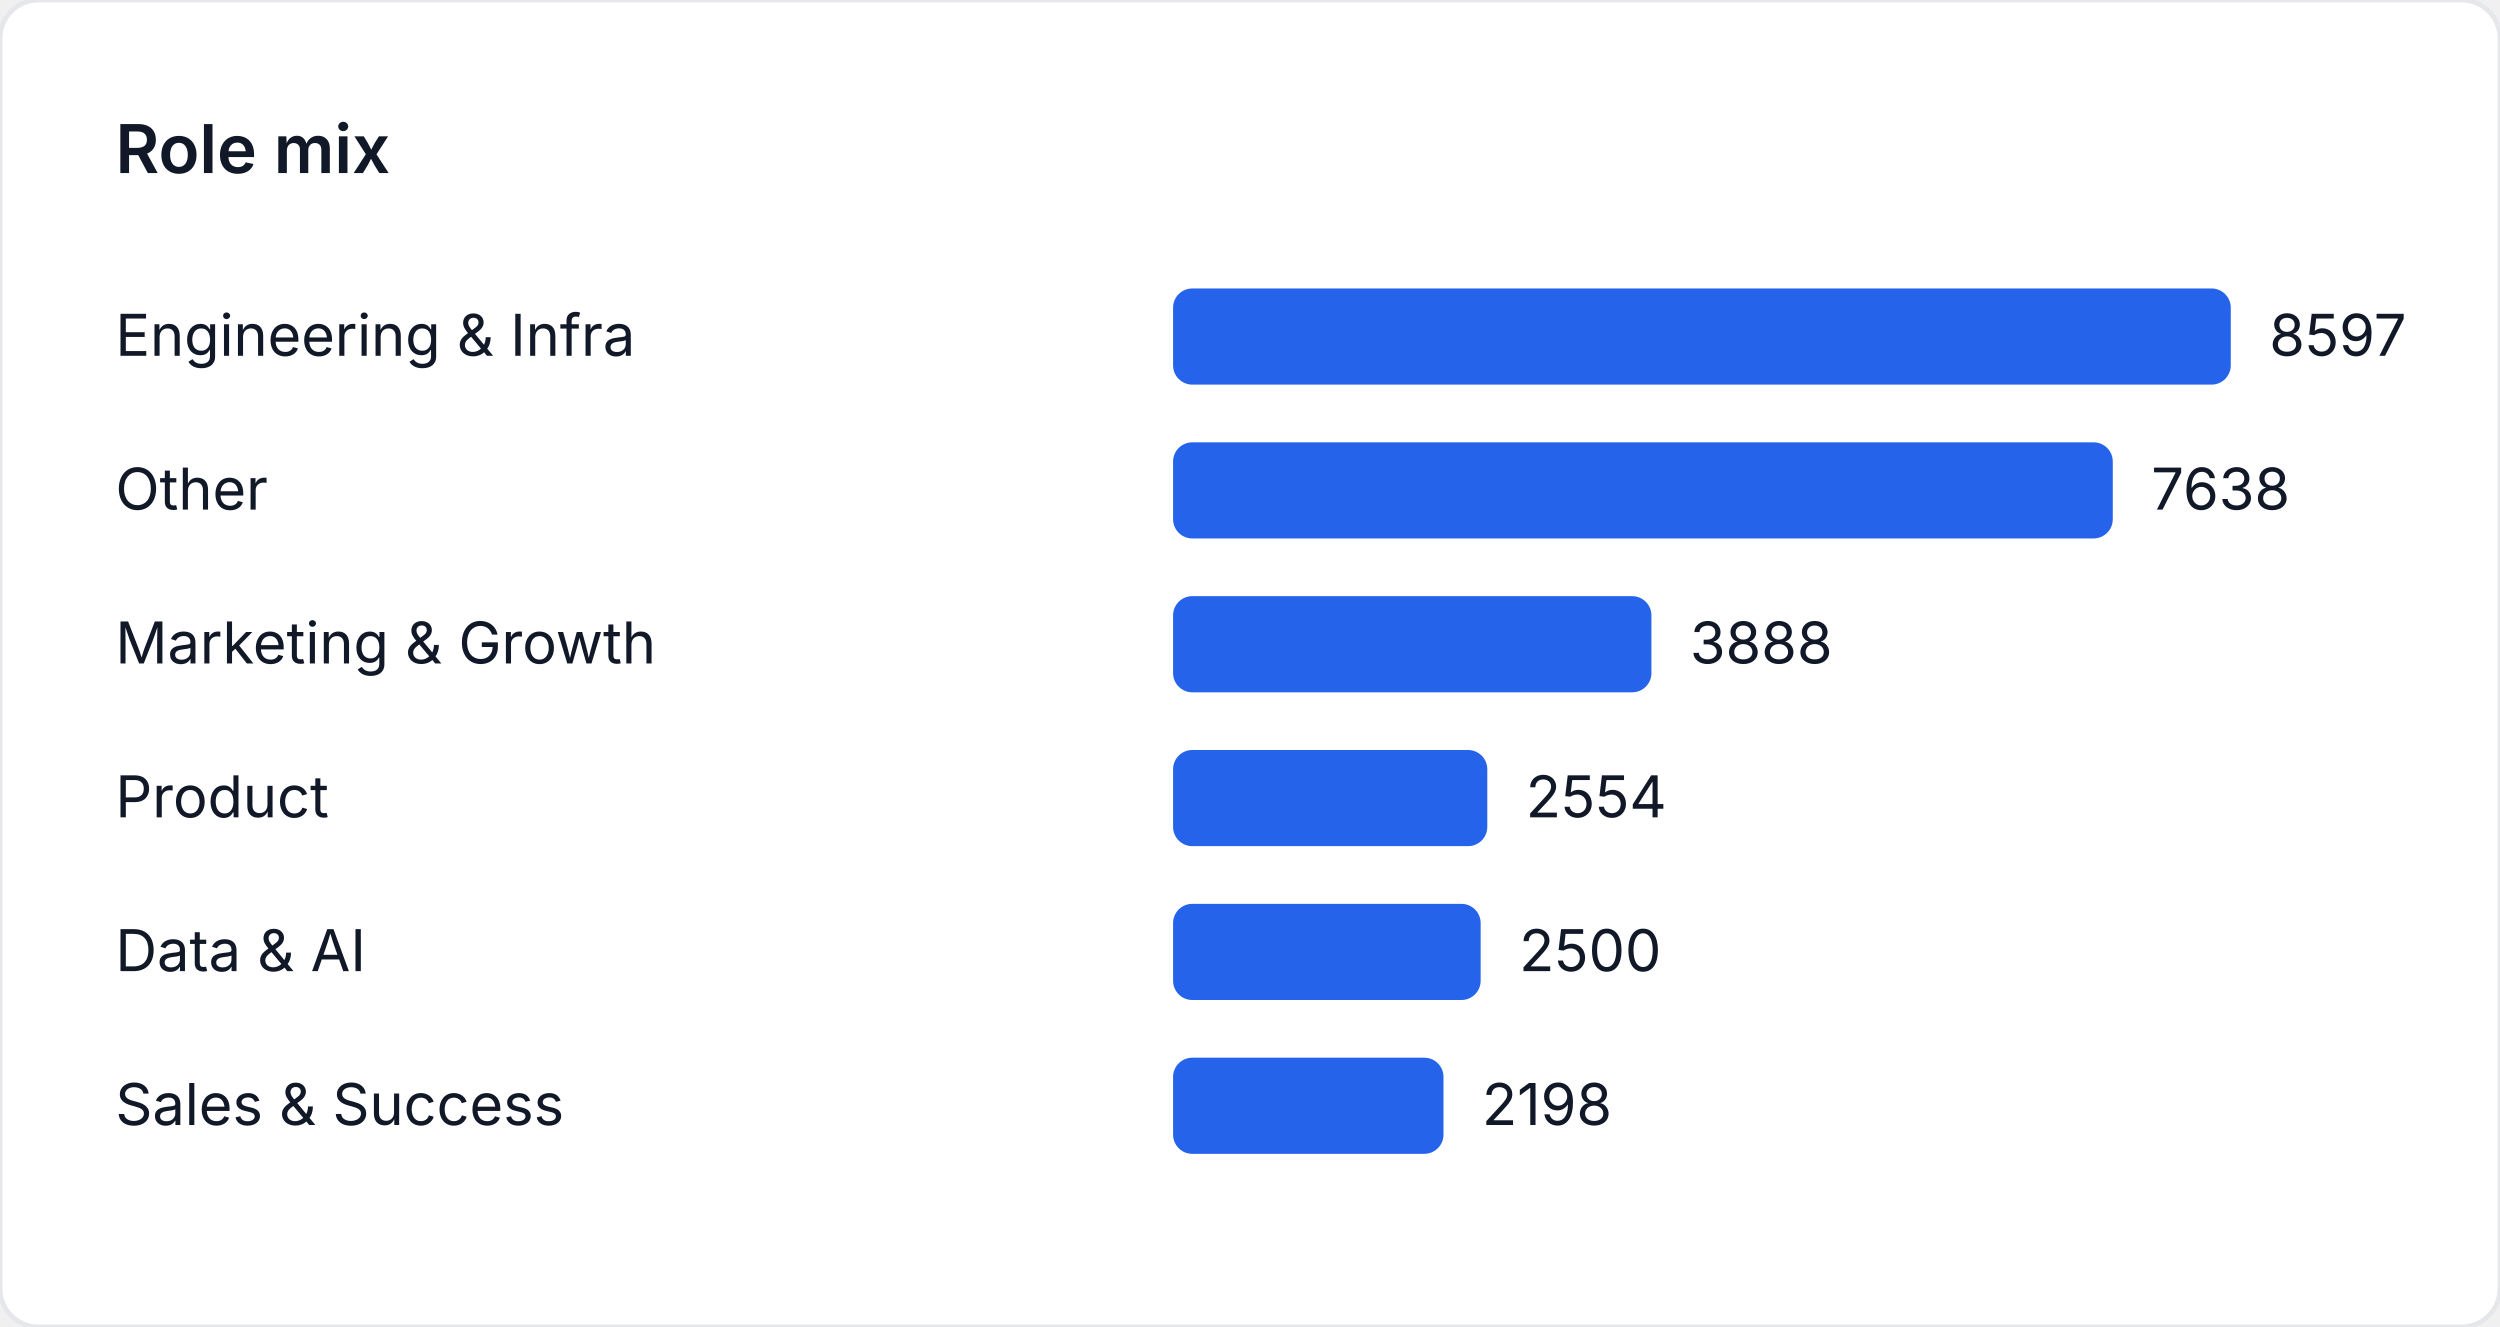
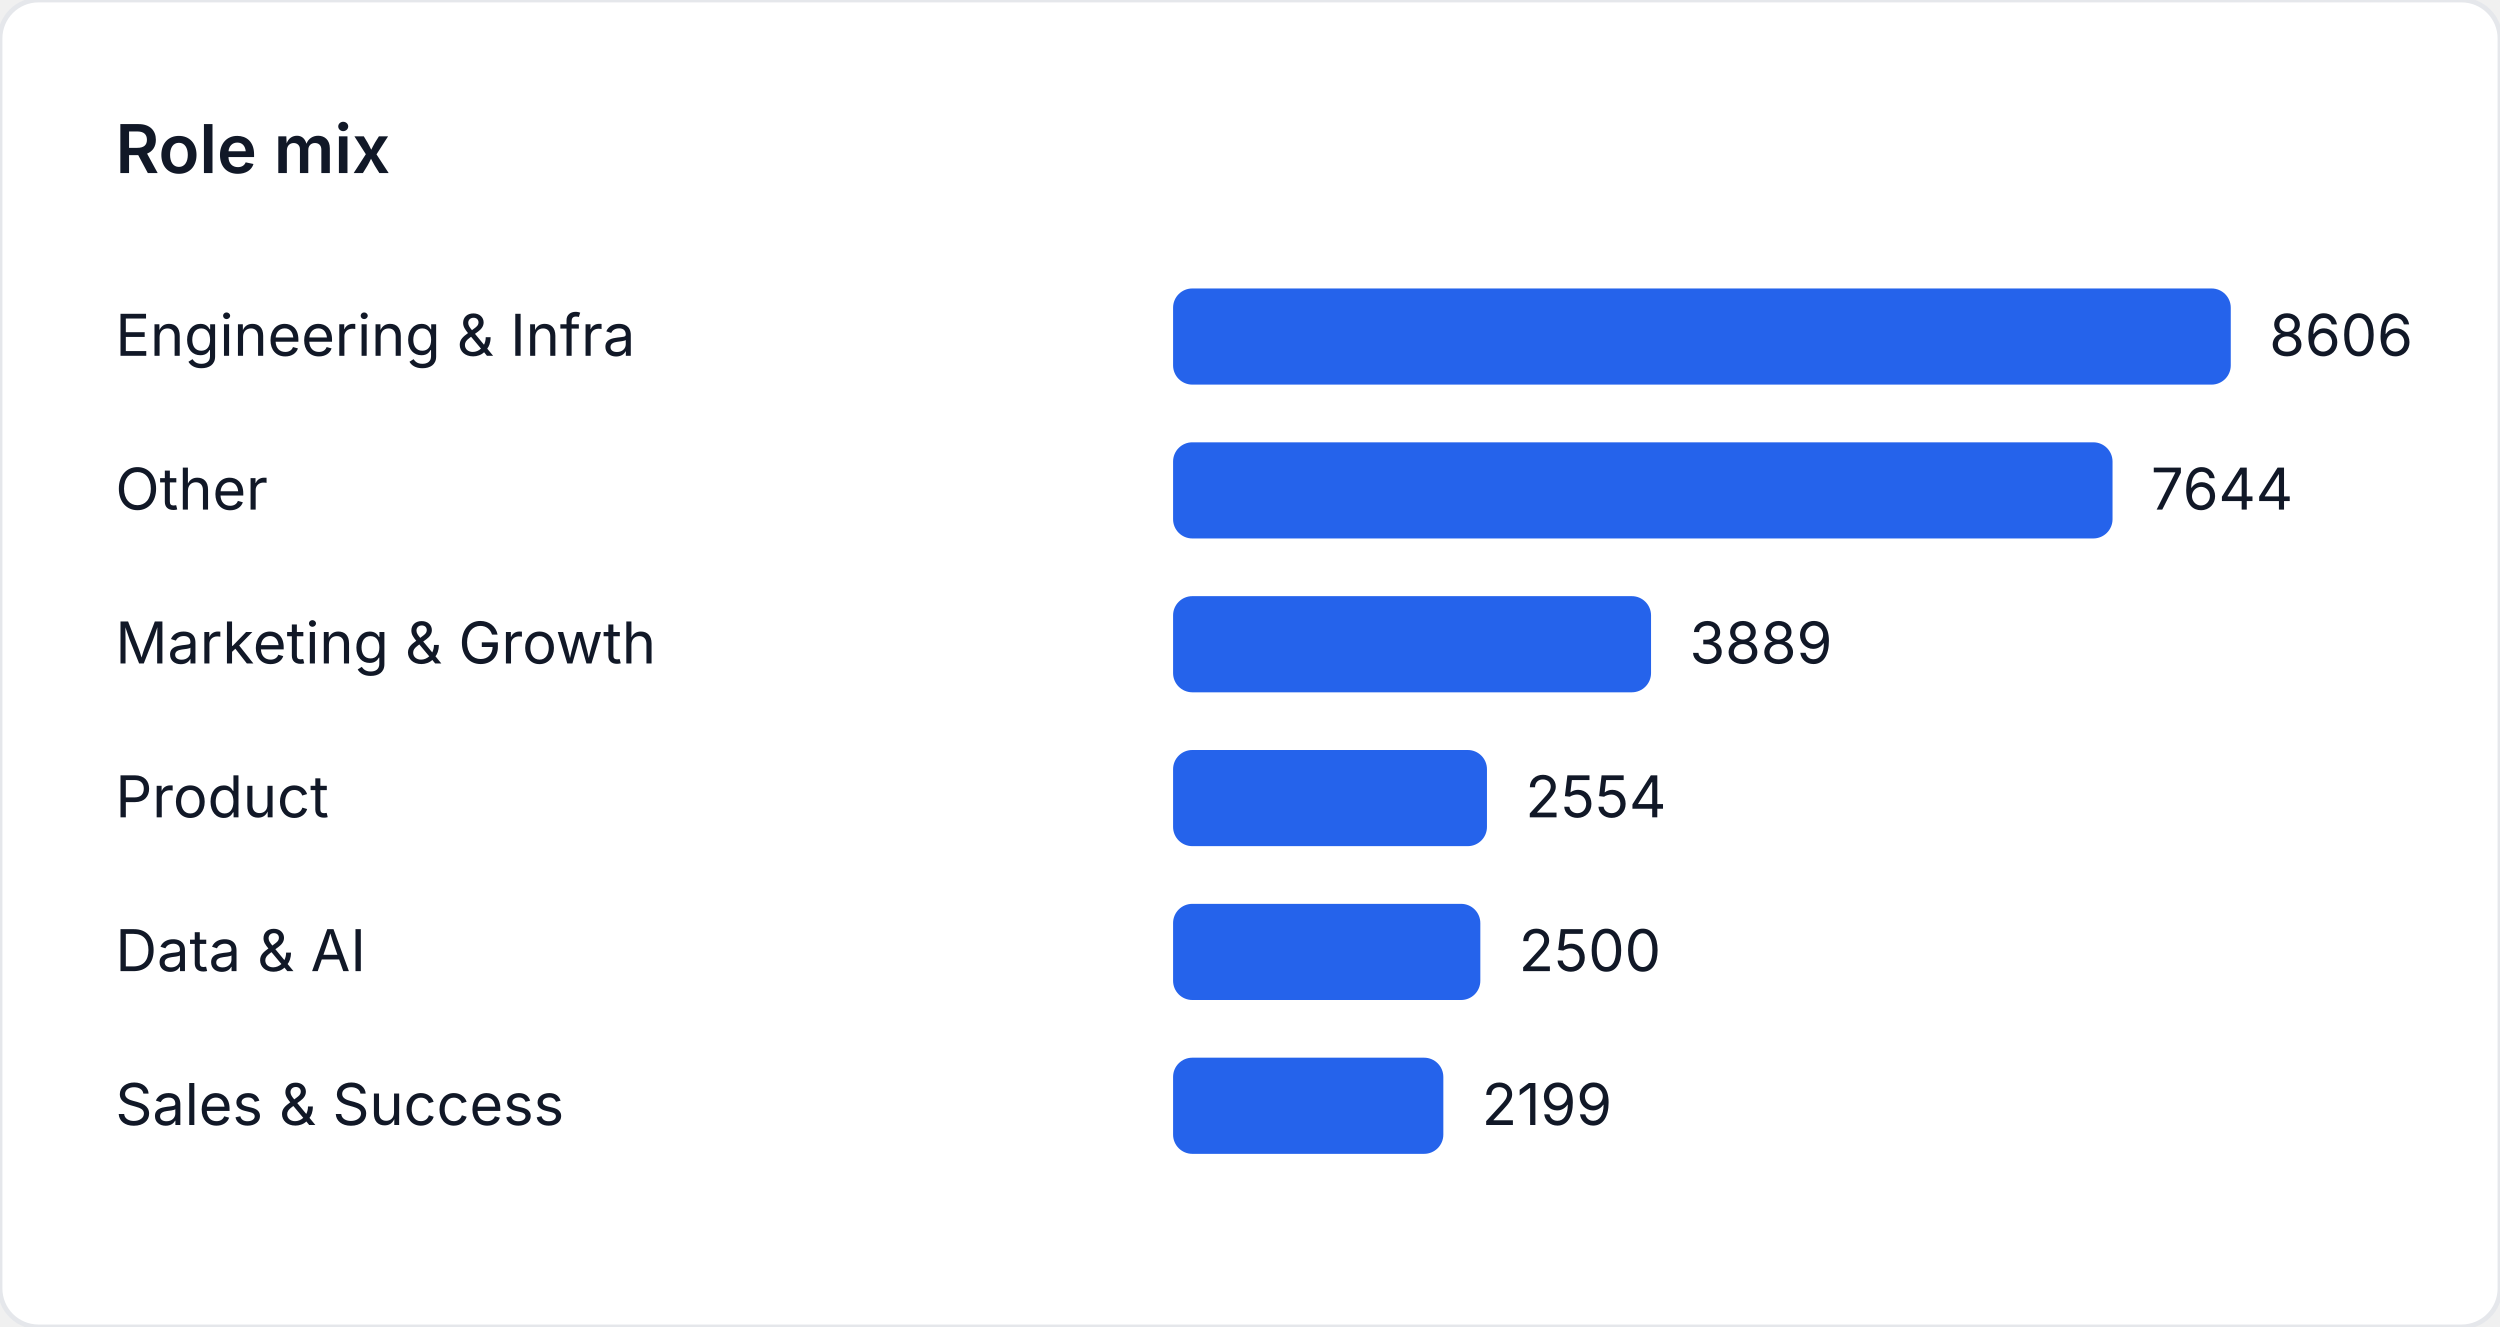
<svg xmlns="http://www.w3.org/2000/svg" width="520" height="276" viewBox="0 0 520 276" role="img" aria-label="Role mix">
  <style>
    text { font-family: "Inter", "Segoe UI", sans-serif; font-size: 12px; fill: #111827; }
    .title { font-size: 14px; font-weight: 600; }
  </style>
  <rect width="520" height="276" fill="#ffffff" rx="8" ry="8" stroke="#e5e7eb" />
  <text class="title" x="24" y="36">Role mix</text>
  <text x="24" y="74">Engineering &amp; Infra</text>
  <rect x="244" y="60" width="220" height="20" fill="#2563eb" rx="4" />
-   <text x="472" y="74">8597</text>
+   <text x="472" y="74">8606</text>
  <text x="24" y="106">Other</text>
-   <rect x="244" y="92" width="195.459" height="20" fill="#2563eb" rx="4" />
-   <text x="447.459" y="106">7638</text>
+   <rect x="244" y="92" width="195.408" height="20" fill="#2563eb" rx="4" />
+   <text x="447.408" y="106">7644</text>
  <text x="24" y="138">Marketing &amp; Growth</text>
-   <rect x="244" y="124" width="99.495" height="20" fill="#2563eb" rx="4" />
-   <text x="351.495" y="138">3888</text>
+   <rect x="244" y="124" width="99.417" height="20" fill="#2563eb" rx="4" />
+   <text x="351.417" y="138">3889</text>
  <text x="24" y="170">Product</text>
-   <rect x="244" y="156" width="65.358" height="20" fill="#2563eb" rx="4" />
-   <text x="317.358" y="170">2554</text>
+   <rect x="244" y="156" width="65.289" height="20" fill="#2563eb" rx="4" />
+   <text x="317.289" y="170">2554</text>
  <text x="24" y="202">Data &amp; AI</text>
-   <rect x="244" y="188" width="63.976" height="20" fill="#2563eb" rx="4" />
-   <text x="315.976" y="202">2500</text>
+   <rect x="244" y="188" width="63.909" height="20" fill="#2563eb" rx="4" />
+   <text x="315.909" y="202">2500</text>
  <text x="24" y="234">Sales &amp; Success</text>
-   <rect x="244" y="220" width="56.248" height="20" fill="#2563eb" rx="4" />
-   <text x="308.248" y="234">2198</text>
+   <rect x="244" y="220" width="56.214" height="20" fill="#2563eb" rx="4" />
+   <text x="308.214" y="234">2199</text>
</svg>
